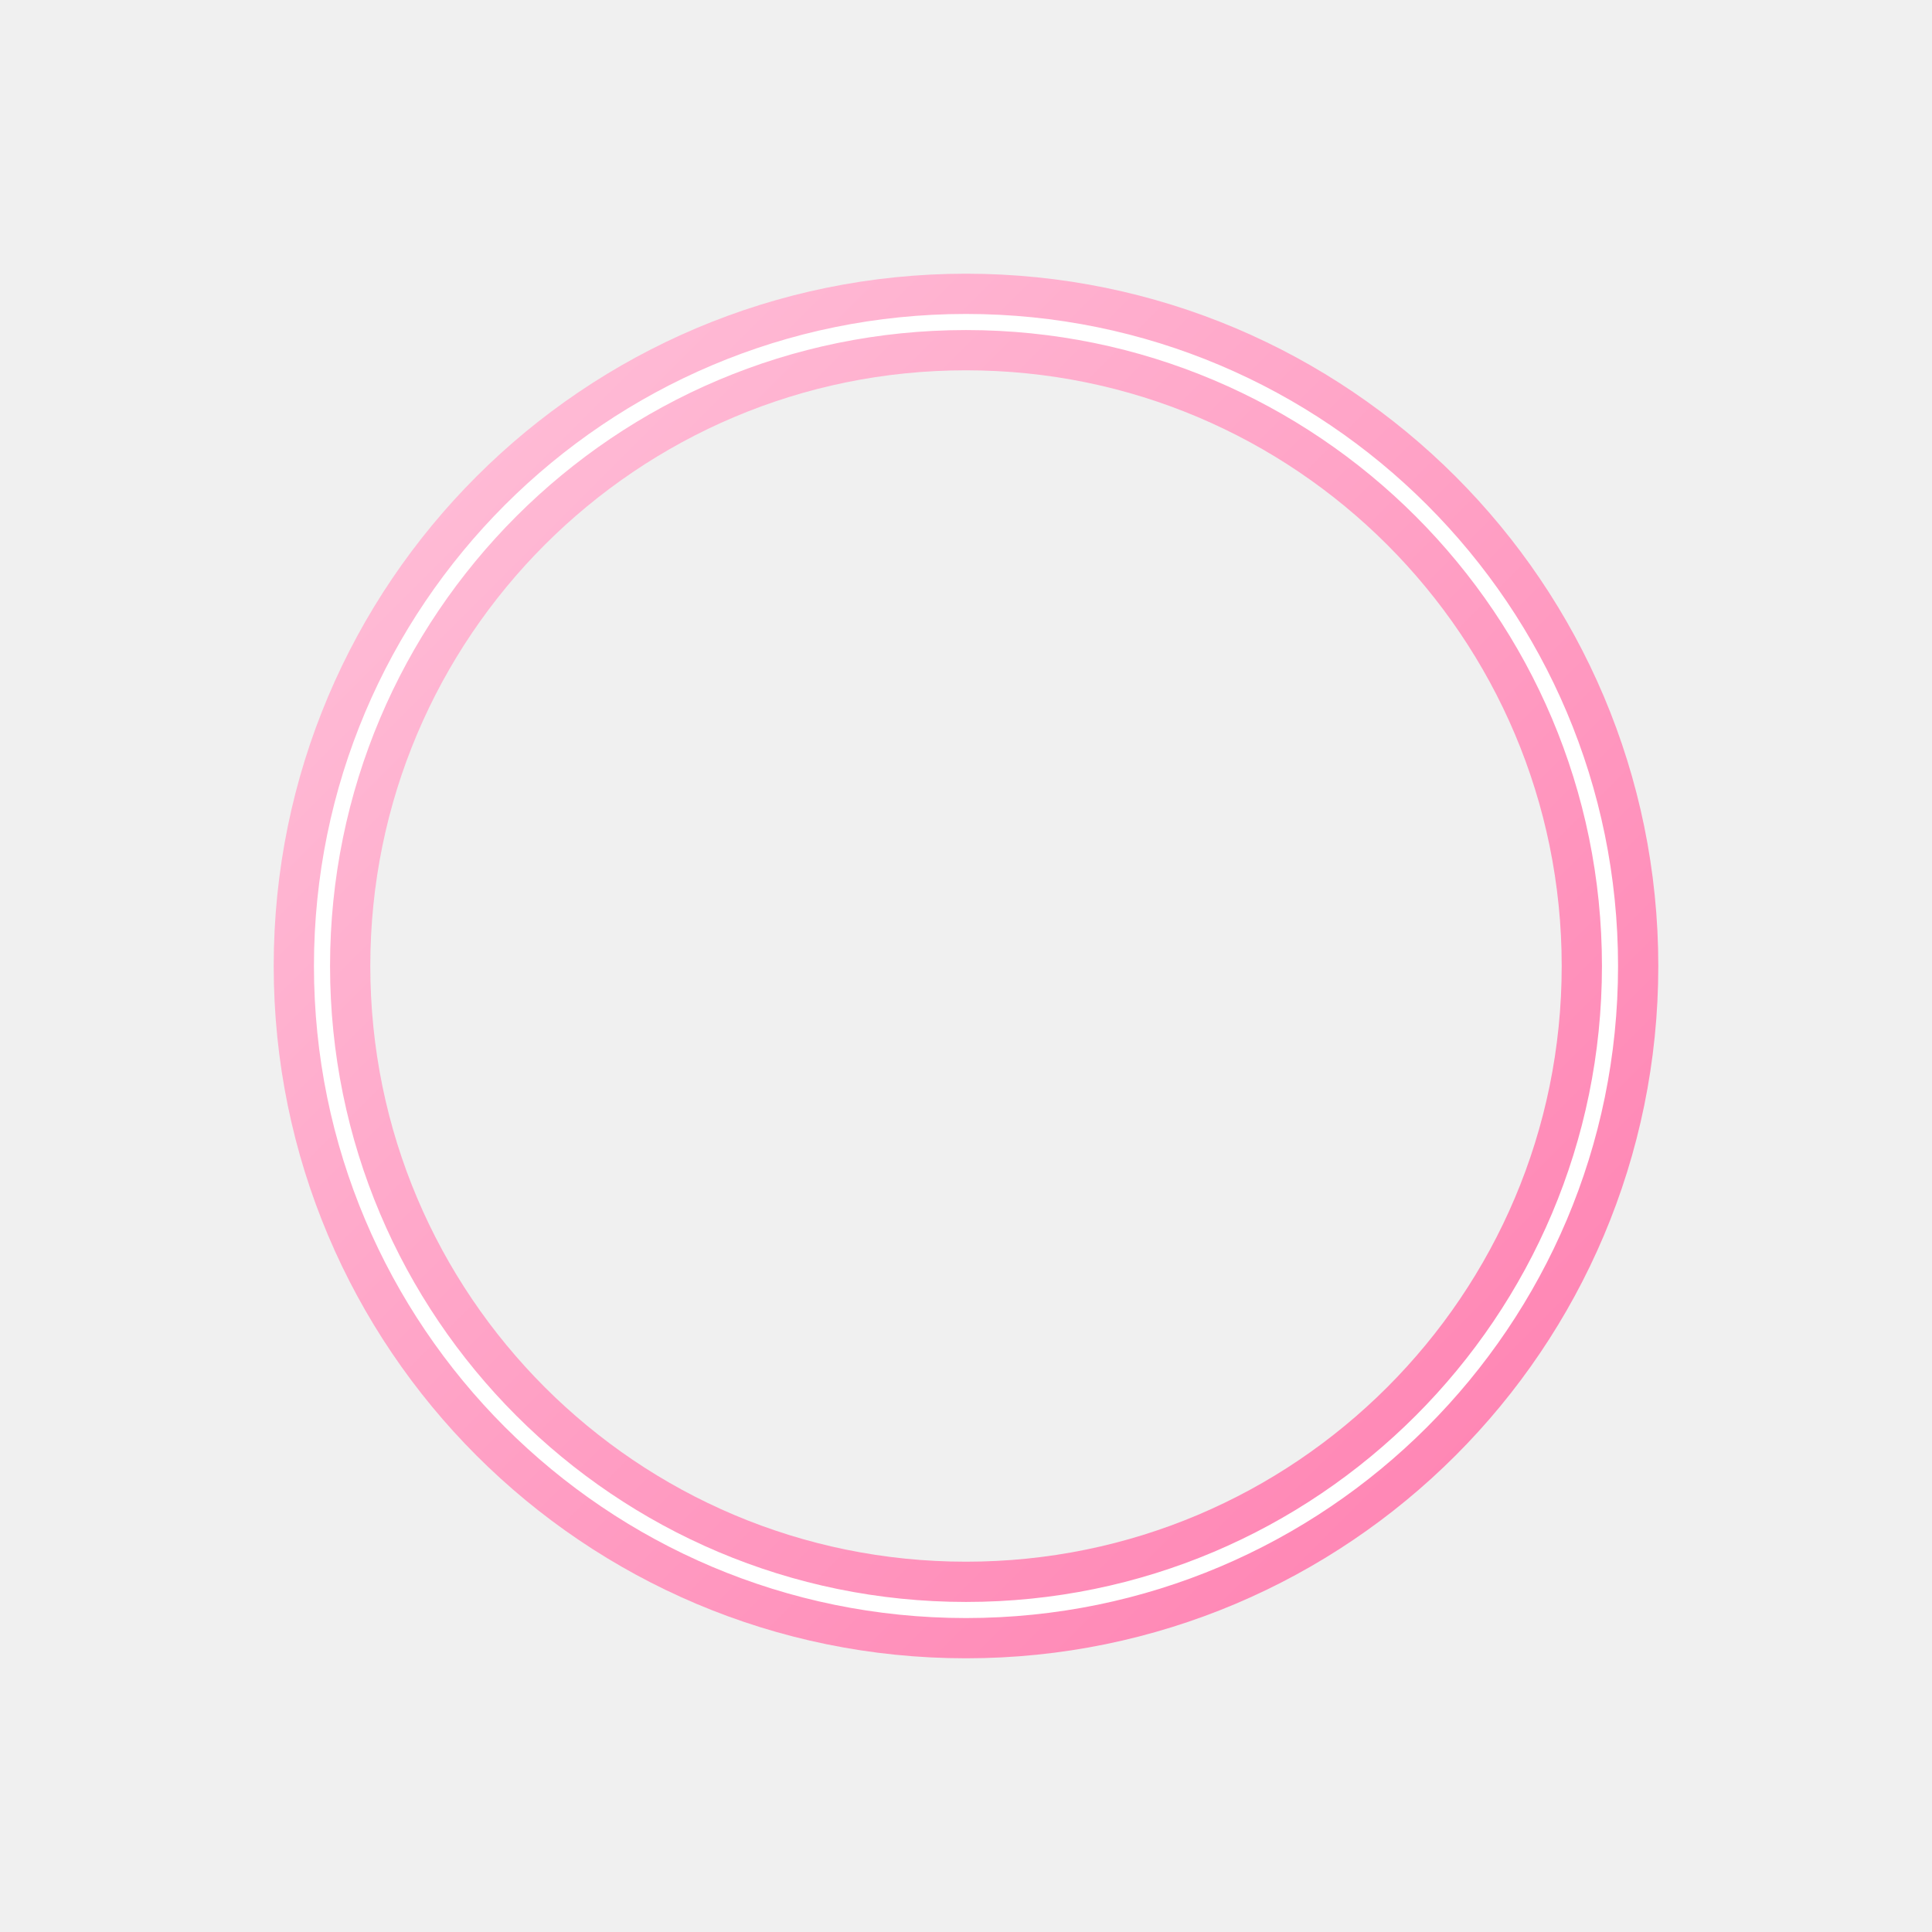
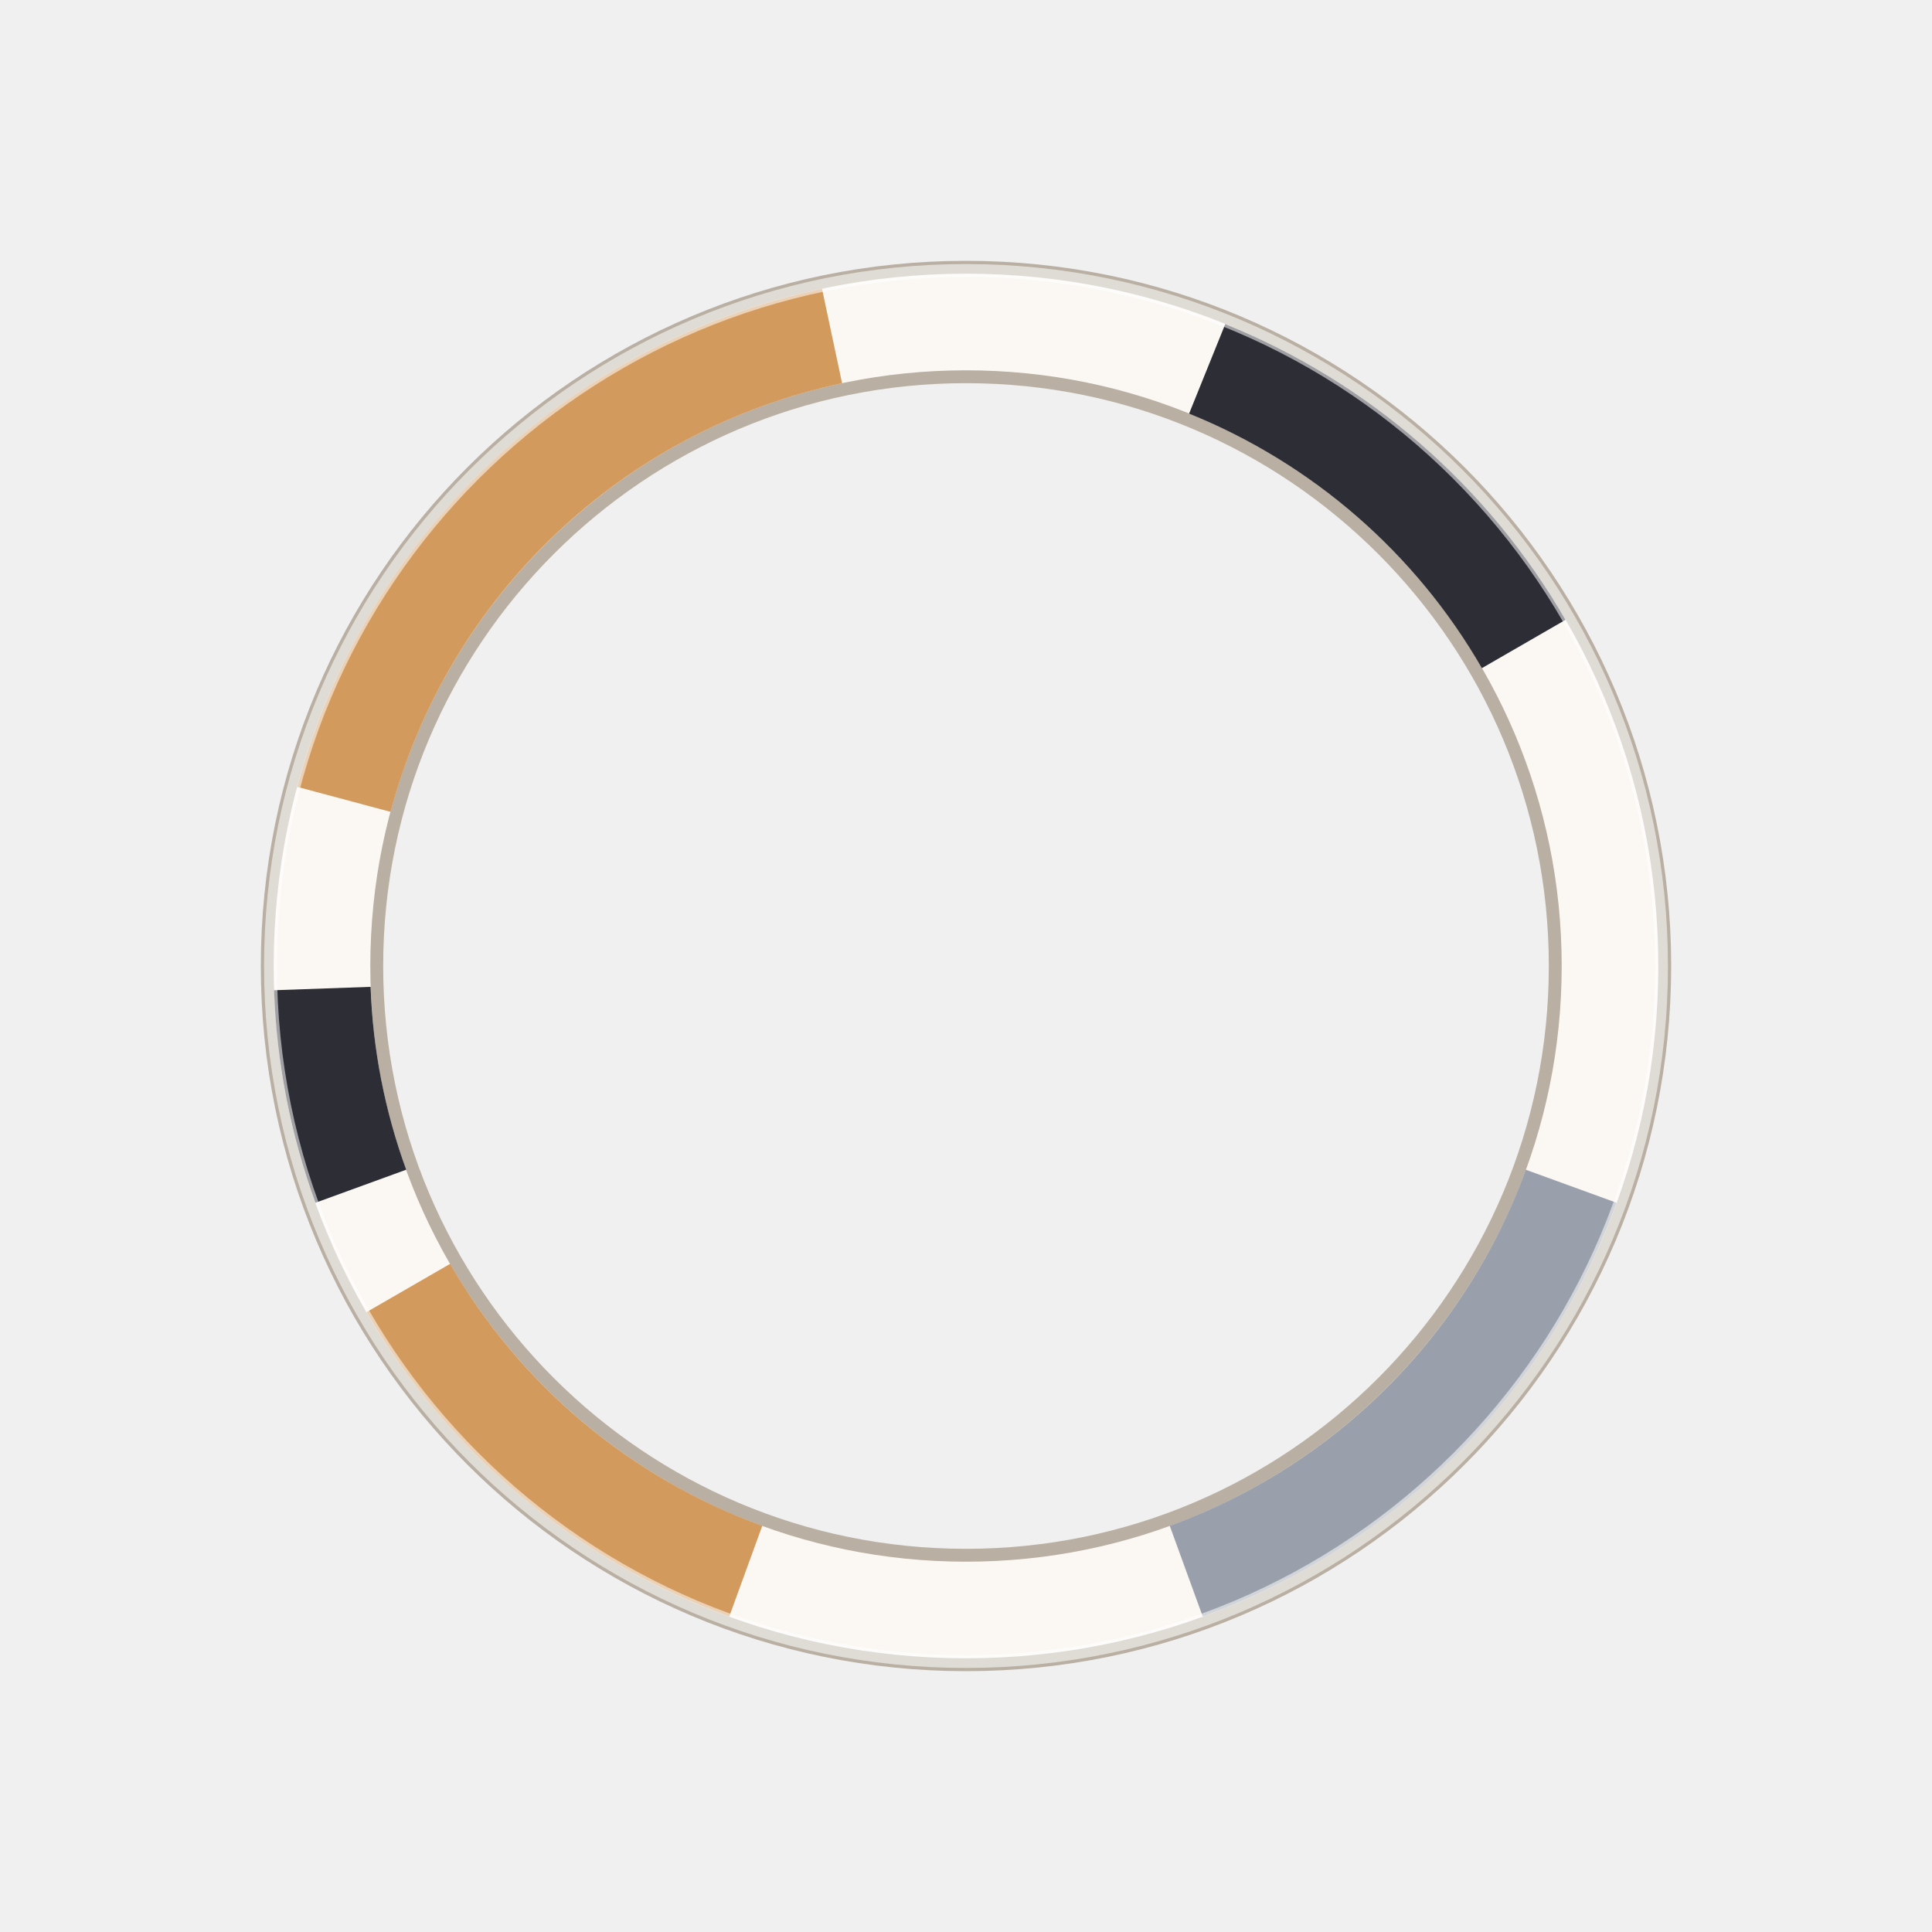
<svg xmlns="http://www.w3.org/2000/svg" viewBox="0 0 120 120">
-   <defs>
-     <linearGradient id="u85_ct" x1="0" y1="0" x2="1" y2="1">
-       <stop offset="0" stop-color="#ffc2da" />
-       <stop offset="1" stop-color="#ff7fb0" />
-     </linearGradient>
-   </defs>
-   <circle cx="60" cy="60" r="40" fill="none" stroke="url(#u85_ct)" stroke-width="6" />
-   <circle cx="60" cy="60" r="40" fill="none" stroke="#fff" stroke-width="1" />
+   <circle cx="60" cy="60" r="40" fill="none" stroke="#b9afa2" stroke-width="7.6" />
+   <circle cx="60" cy="60" r="40" fill="none" stroke="#fbf8f3" stroke-width="6" />
+   <path d="M21.36 49.65 A40 40 0 0 1 51.68 20.87" fill="none" stroke="#d39a5e" stroke-width="6" />
+   <path d="M74.98 22.91 A40 40 0 0 1 94.64 40" fill="none" stroke="#2d2d36" stroke-width="6" />
+   <path d="M97.59 73.68 A40 40 0 0 1 73.68 97.59" fill="none" stroke="#9aa0ab" stroke-width="6" />
+   <path d="M46.32 97.59 A40 40 0 0 1 25.36 80" fill="none" stroke="#d39a5e" stroke-width="6" />
+   <path d="M22.41 73.68 A40 40 0 0 1 20.02 61.4" fill="none" stroke="#2d2d36" stroke-width="6" />
+   <circle cx="60" cy="60" r="43.2" fill="none" stroke="#fff" stroke-opacity=".55" stroke-width=".8" />
</svg>
